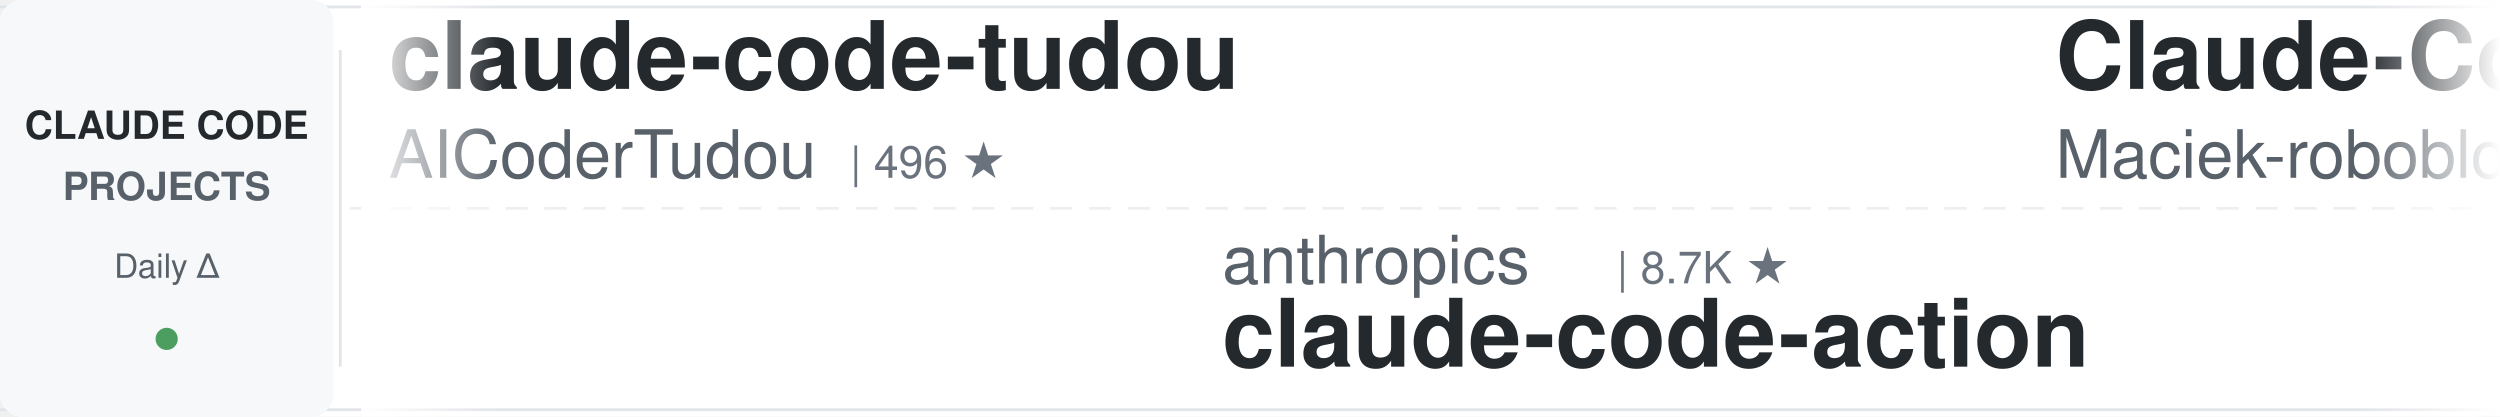
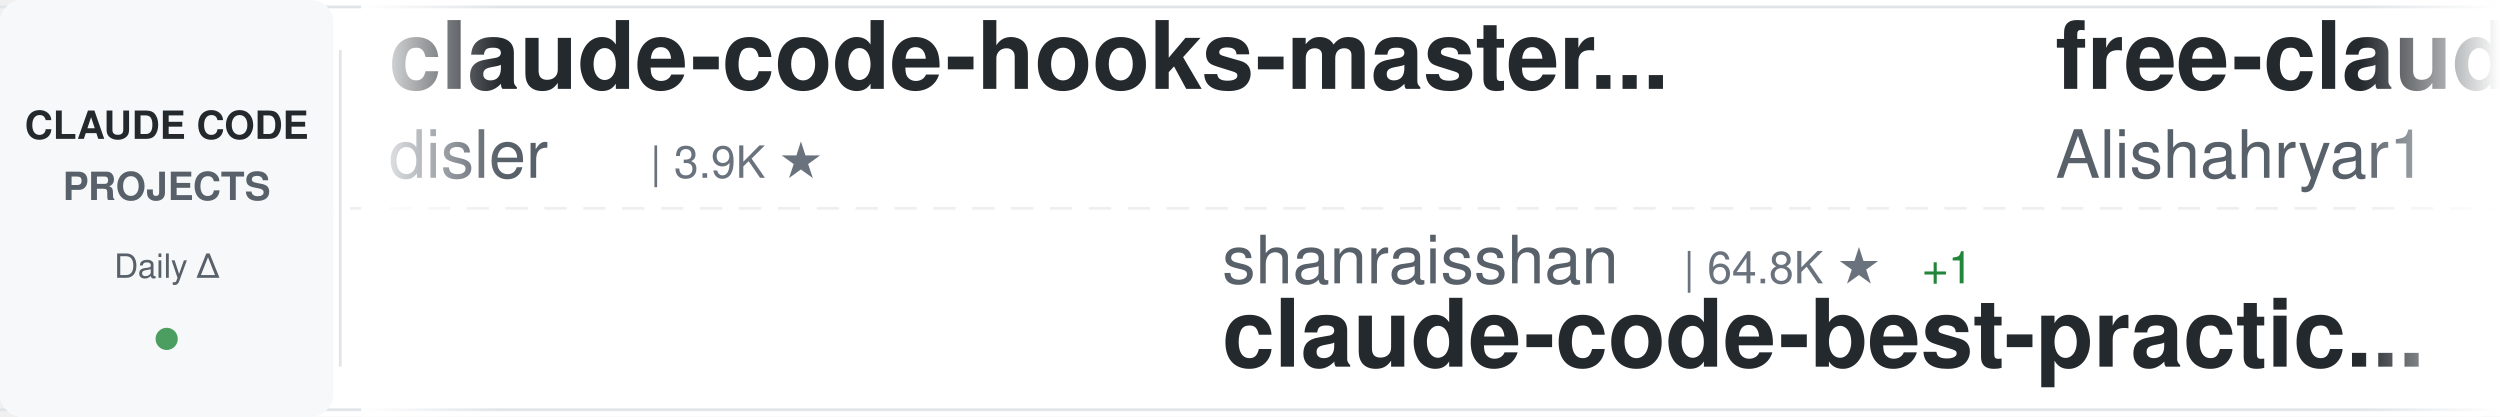
<svg xmlns="http://www.w3.org/2000/svg" width="900" height="150">
  <defs>
    <linearGradient id="awesomeLeftFade" x1="0%" y1="0%" x2="100%" y2="0%">
      <stop offset="0%" style="stop-color:#ffffff;stop-opacity:1" />
      <stop offset="100%" style="stop-color:#ffffff;stop-opacity:0" />
    </linearGradient>
    <linearGradient id="awesomeRightFade" x1="0%" y1="0%" x2="100%" y2="0%">
      <stop offset="0%" style="stop-color:#ffffff;stop-opacity:0" />
      <stop offset="100%" style="stop-color:#ffffff;stop-opacity:1" />
    </linearGradient>
  </defs>
  <rect width="900" height="150" fill="#ffffff" rx="8" />
  <rect x="0" y="2" width="900" height="1" fill="#e1e4e8" />
  <rect x="0" y="147" width="900" height="1" fill="#e1e4e8" />
  <line x1="0" y1="75" x2="900" y2="75" stroke="#e1e4e8" stroke-width="1" stroke-dasharray="8 6" opacity="0.6" />
  <rect x="0" y="0" width="120" height="150" fill="#f6f8fa" rx="8" />
  <text x="60" y="50" font-family="-apple-system, BlinkMacSystemFont, 'Segoe UI', Helvetica, Arial, sans-serif" font-size="14" font-weight="600" fill="#24292e" text-anchor="middle">CLAUDE CODE</text>
  <text x="60" y="72" font-family="-apple-system, BlinkMacSystemFont, 'Segoe UI', Helvetica, Arial, sans-serif" font-size="14" font-weight="600" fill="#586069" text-anchor="middle">PROJECTS</text>
  <text x="60" y="100" font-family="-apple-system, BlinkMacSystemFont, 'Segoe UI', Helvetica, Arial, sans-serif" font-size="12" font-weight="500" fill="#586069" text-anchor="middle">Daily Δ</text>
  <circle cx="60" cy="122" r="4" fill="#22863a" opacity="0.8" />
  <rect x="122" y="18" width="1" height="114" fill="#e1e4e8" />
  <clipPath id="awesomeTickerClip">
    <rect x="130" y="0" width="770" height="150" />
  </clipPath>
  <g clip-path="url(#awesomeTickerClip)">
    <g id="awesomeTickerItems">
      <animateTransform attributeName="transform" attributeType="XML" type="translate" from="0 0" to="-3000 0" dur="54s" repeatCount="indefinite" />
      <g transform="translate(0, 0)">
-         <text x="140" y="32" font-family="-apple-system, BlinkMacSystemFont, 'Segoe UI', Helvetica, Arial, sans-serif" font-size="34" font-weight="600" fill="#24292e">claude-code-tudou</text>
-         <text x="140" y="64" font-family="-apple-system, BlinkMacSystemFont, 'Segoe UI', Helvetica, Arial, sans-serif" font-size="24" font-weight="400" fill="#586069">AICoderTudou</text>
-         <text x="306" y="64" font-family="-apple-system, BlinkMacSystemFont, 'Segoe UI', Helvetica, Arial, sans-serif" font-size="16" font-weight="500" fill="#6a737d">| 496 ★</text>
+         <text x="140" y="32" font-family="-apple-system, BlinkMacSystemFont, 'Segoe UI', Helvetica, Arial, sans-serif" font-size="34" font-weight="600" fill="#24292e">claude-code-hooks-master...</text>
+         <text x="140" y="64" font-family="-apple-system, BlinkMacSystemFont, 'Segoe UI', Helvetica, Arial, sans-serif" font-size="24" font-weight="400" fill="#586069">disler</text>
+         <text x="234" y="64" font-family="-apple-system, BlinkMacSystemFont, 'Segoe UI', Helvetica, Arial, sans-serif" font-size="16" font-weight="500" fill="#6a737d">| 3.9K ★</text>
      </g>
      <g transform="translate(300, 0)">
-         <text x="140" y="102" font-family="-apple-system, BlinkMacSystemFont, 'Segoe UI', Helvetica, Arial, sans-serif" font-size="24" font-weight="400" fill="#586069">anthropics</text>
-         <text x="282" y="102" font-family="-apple-system, BlinkMacSystemFont, 'Segoe UI', Helvetica, Arial, sans-serif" font-size="16" font-weight="500" fill="#6a737d">| 8.7K ★</text>
-         <text x="140" y="132" font-family="-apple-system, BlinkMacSystemFont, 'Segoe UI', Helvetica, Arial, sans-serif" font-size="34" font-weight="600" fill="#24292e">claude-code-action</text>
+         <text x="140" y="102" font-family="-apple-system, BlinkMacSystemFont, 'Segoe UI', Helvetica, Arial, sans-serif" font-size="24" font-weight="400" fill="#586069">shanraisshan</text>
+         <text x="306" y="102" font-family="-apple-system, BlinkMacSystemFont, 'Segoe UI', Helvetica, Arial, sans-serif" font-size="16" font-weight="500" fill="#6a737d">| 64.8K ★</text>
+         <text x="392" y="102" font-family="-apple-system, BlinkMacSystemFont, 'Segoe UI', Helvetica, Arial, sans-serif" font-size="16" font-weight="500" fill="#22863a"> +1</text>
+         <text x="140" y="132" font-family="-apple-system, BlinkMacSystemFont, 'Segoe UI', Helvetica, Arial, sans-serif" font-size="34" font-weight="600" fill="#24292e">claude-code-best-practic...</text>
      </g>
      <g transform="translate(600, 0)">
-         <text x="140" y="32" font-family="-apple-system, BlinkMacSystemFont, 'Segoe UI', Helvetica, Arial, sans-serif" font-size="34" font-weight="600" fill="#24292e">Claude-Code-Usage-Monito...</text>
-         <text x="140" y="64" font-family="-apple-system, BlinkMacSystemFont, 'Segoe UI', Helvetica, Arial, sans-serif" font-size="24" font-weight="400" fill="#586069">Maciek-roboblog</text>
-         <text x="342" y="64" font-family="-apple-system, BlinkMacSystemFont, 'Segoe UI', Helvetica, Arial, sans-serif" font-size="16" font-weight="500" fill="#6a737d">| 8.7K ★</text>
-         <text x="419" y="64" font-family="-apple-system, BlinkMacSystemFont, 'Segoe UI', Helvetica, Arial, sans-serif" font-size="16" font-weight="500" fill="#22863a"> +1</text>
+         <text x="140" y="32" font-family="-apple-system, BlinkMacSystemFont, 'Segoe UI', Helvetica, Arial, sans-serif" font-size="34" font-weight="600" fill="#24292e">free-claude-code</text>
+         <text x="140" y="64" font-family="-apple-system, BlinkMacSystemFont, 'Segoe UI', Helvetica, Arial, sans-serif" font-size="24" font-weight="400" fill="#586069">Alishahryar1</text>
+         <text x="306" y="64" font-family="-apple-system, BlinkMacSystemFont, 'Segoe UI', Helvetica, Arial, sans-serif" font-size="16" font-weight="500" fill="#6a737d">| 46.5K ★</text>
+         <text x="392" y="64" font-family="-apple-system, BlinkMacSystemFont, 'Segoe UI', Helvetica, Arial, sans-serif" font-size="16" font-weight="500" fill="#22863a"> +13</text>
      </g>
      <g transform="translate(900, 0)">
-         <text x="140" y="102" font-family="-apple-system, BlinkMacSystemFont, 'Segoe UI', Helvetica, Arial, sans-serif" font-size="24" font-weight="400" fill="#586069">pedrohcgs</text>
-         <text x="270" y="102" font-family="-apple-system, BlinkMacSystemFont, 'Segoe UI', Helvetica, Arial, sans-serif" font-size="16" font-weight="500" fill="#6a737d">| 1.5K ★</text>
-         <text x="140" y="132" font-family="-apple-system, BlinkMacSystemFont, 'Segoe UI', Helvetica, Arial, sans-serif" font-size="34" font-weight="600" fill="#24292e">claude-code-my-workflow</text>
+         <text x="140" y="102" font-family="-apple-system, BlinkMacSystemFont, 'Segoe UI', Helvetica, Arial, sans-serif" font-size="24" font-weight="400" fill="#586069">darcyegb</text>
+         <text x="258" y="102" font-family="-apple-system, BlinkMacSystemFont, 'Segoe UI', Helvetica, Arial, sans-serif" font-size="16" font-weight="500" fill="#6a737d">| 760 ★</text>
+         <text x="140" y="132" font-family="-apple-system, BlinkMacSystemFont, 'Segoe UI', Helvetica, Arial, sans-serif" font-size="34" font-weight="600" fill="#24292e">ClaudeCodeAgents</text>
      </g>
      <g transform="translate(1200, 0)">
-         <text x="140" y="32" font-family="-apple-system, BlinkMacSystemFont, 'Segoe UI', Helvetica, Arial, sans-serif" font-size="34" font-weight="600" fill="#24292e">Claude-code</text>
-         <text x="140" y="64" font-family="-apple-system, BlinkMacSystemFont, 'Segoe UI', Helvetica, Arial, sans-serif" font-size="24" font-weight="400" fill="#586069">fazxes</text>
-         <text x="234" y="64" font-family="-apple-system, BlinkMacSystemFont, 'Segoe UI', Helvetica, Arial, sans-serif" font-size="16" font-weight="500" fill="#6a737d">| 231 ★</text>
-       </g>
-       <g transform="translate(1500, 0)">
-         <text x="140" y="102" font-family="-apple-system, BlinkMacSystemFont, 'Segoe UI', Helvetica, Arial, sans-serif" font-size="24" font-weight="400" fill="#586069">shanraisshan</text>
-         <text x="306" y="102" font-family="-apple-system, BlinkMacSystemFont, 'Segoe UI', Helvetica, Arial, sans-serif" font-size="16" font-weight="500" fill="#6a737d">| 64.8K ★</text>
-         <text x="392" y="102" font-family="-apple-system, BlinkMacSystemFont, 'Segoe UI', Helvetica, Arial, sans-serif" font-size="16" font-weight="500" fill="#22863a"> +3</text>
-         <text x="140" y="132" font-family="-apple-system, BlinkMacSystemFont, 'Segoe UI', Helvetica, Arial, sans-serif" font-size="34" font-weight="600" fill="#24292e">claude-code-best-practic...</text>
-       </g>
-       <g transform="translate(1800, 0)">
-         <text x="140" y="32" font-family="-apple-system, BlinkMacSystemFont, 'Segoe UI', Helvetica, Arial, sans-serif" font-size="34" font-weight="600" fill="#24292e">claude-code-prompts</text>
-         <text x="140" y="64" font-family="-apple-system, BlinkMacSystemFont, 'Segoe UI', Helvetica, Arial, sans-serif" font-size="24" font-weight="400" fill="#586069">repowise-dev</text>
-         <text x="306" y="64" font-family="-apple-system, BlinkMacSystemFont, 'Segoe UI', Helvetica, Arial, sans-serif" font-size="16" font-weight="500" fill="#6a737d">| 1.2K ★</text>
-         <text x="383" y="64" font-family="-apple-system, BlinkMacSystemFont, 'Segoe UI', Helvetica, Arial, sans-serif" font-size="16" font-weight="500" fill="#22863a"> +1</text>
-       </g>
-       <g transform="translate(2100, 0)">
-         <text x="140" y="102" font-family="-apple-system, BlinkMacSystemFont, 'Segoe UI', Helvetica, Arial, sans-serif" font-size="24" font-weight="400" fill="#586069">WorldFlowAI</text>
-         <text x="294" y="102" font-family="-apple-system, BlinkMacSystemFont, 'Segoe UI', Helvetica, Arial, sans-serif" font-size="16" font-weight="500" fill="#6a737d">| 1.5K ★</text>
-         <text x="371" y="102" font-family="-apple-system, BlinkMacSystemFont, 'Segoe UI', Helvetica, Arial, sans-serif" font-size="16" font-weight="500" fill="#22863a"> +9</text>
-         <text x="140" y="132" font-family="-apple-system, BlinkMacSystemFont, 'Segoe UI', Helvetica, Arial, sans-serif" font-size="34" font-weight="600" fill="#24292e">everything-claude-code</text>
-       </g>
-       <g transform="translate(2400, 0)">
        <text x="140" y="32" font-family="-apple-system, BlinkMacSystemFont, 'Segoe UI', Helvetica, Arial, sans-serif" font-size="34" font-weight="600" fill="#24292e">Claude-Code</text>
        <text x="140" y="64" font-family="-apple-system, BlinkMacSystemFont, 'Segoe UI', Helvetica, Arial, sans-serif" font-size="24" font-weight="400" fill="#586069">OrcaWhisper</text>
        <text x="294" y="64" font-family="-apple-system, BlinkMacSystemFont, 'Segoe UI', Helvetica, Arial, sans-serif" font-size="16" font-weight="500" fill="#6a737d">| 92 ★</text>
      </g>
+       <g transform="translate(1500, 0)">
+         <text x="140" y="102" font-family="-apple-system, BlinkMacSystemFont, 'Segoe UI', Helvetica, Arial, sans-serif" font-size="24" font-weight="400" fill="#586069">asgeirtj</text>
+         <text x="258" y="102" font-family="-apple-system, BlinkMacSystemFont, 'Segoe UI', Helvetica, Arial, sans-serif" font-size="16" font-weight="500" fill="#6a737d">| 63.3K ★</text>
+         <text x="344" y="102" font-family="-apple-system, BlinkMacSystemFont, 'Segoe UI', Helvetica, Arial, sans-serif" font-size="16" font-weight="500" fill="#22863a"> +6</text>
+         <text x="140" y="132" font-family="-apple-system, BlinkMacSystemFont, 'Segoe UI', Helvetica, Arial, sans-serif" font-size="34" font-weight="600" fill="#24292e">system_prompts_leaks</text>
+       </g>
+       <g transform="translate(1800, 0)">
+         <text x="140" y="32" font-family="-apple-system, BlinkMacSystemFont, 'Segoe UI', Helvetica, Arial, sans-serif" font-size="34" font-weight="600" fill="#24292e">claude-code-source-code</text>
+         <text x="140" y="64" font-family="-apple-system, BlinkMacSystemFont, 'Segoe UI', Helvetica, Arial, sans-serif" font-size="24" font-weight="400" fill="#586069">777genius</text>
+         <text x="270" y="64" font-family="-apple-system, BlinkMacSystemFont, 'Segoe UI', Helvetica, Arial, sans-serif" font-size="16" font-weight="500" fill="#6a737d">| 926 ★</text>
+       </g>
+       <g transform="translate(2100, 0)">
+         <text x="140" y="102" font-family="-apple-system, BlinkMacSystemFont, 'Segoe UI', Helvetica, Arial, sans-serif" font-size="24" font-weight="400" fill="#586069">liuup</text>
+         <text x="222" y="102" font-family="-apple-system, BlinkMacSystemFont, 'Segoe UI', Helvetica, Arial, sans-serif" font-size="16" font-weight="500" fill="#6a737d">| 3.8K ★</text>
+         <text x="299" y="102" font-family="-apple-system, BlinkMacSystemFont, 'Segoe UI', Helvetica, Arial, sans-serif" font-size="16" font-weight="500" fill="#22863a"> +2</text>
+         <text x="140" y="132" font-family="-apple-system, BlinkMacSystemFont, 'Segoe UI', Helvetica, Arial, sans-serif" font-size="34" font-weight="600" fill="#24292e">claude-code-analysis</text>
+       </g>
+       <g transform="translate(2400, 0)">
+         <text x="140" y="32" font-family="-apple-system, BlinkMacSystemFont, 'Segoe UI', Helvetica, Arial, sans-serif" font-size="34" font-weight="600" fill="#24292e">everything-claude-code</text>
+         <text x="140" y="64" font-family="-apple-system, BlinkMacSystemFont, 'Segoe UI', Helvetica, Arial, sans-serif" font-size="24" font-weight="400" fill="#586069">WorldFlowAI</text>
+         <text x="294" y="64" font-family="-apple-system, BlinkMacSystemFont, 'Segoe UI', Helvetica, Arial, sans-serif" font-size="16" font-weight="500" fill="#6a737d">| 1.5K ★</text>
+         <text x="371" y="64" font-family="-apple-system, BlinkMacSystemFont, 'Segoe UI', Helvetica, Arial, sans-serif" font-size="16" font-weight="500" fill="#22863a"> +5</text>
+       </g>
      <g transform="translate(2700, 0)">
-         <text x="140" y="102" font-family="-apple-system, BlinkMacSystemFont, 'Segoe UI', Helvetica, Arial, sans-serif" font-size="24" font-weight="400" fill="#586069">anthropics</text>
-         <text x="282" y="102" font-family="-apple-system, BlinkMacSystemFont, 'Segoe UI', Helvetica, Arial, sans-serif" font-size="16" font-weight="500" fill="#6a737d">| 170.9K ★</text>
-         <text x="377" y="102" font-family="-apple-system, BlinkMacSystemFont, 'Segoe UI', Helvetica, Arial, sans-serif" font-size="16" font-weight="500" fill="#22863a"> +10</text>
-         <text x="140" y="132" font-family="-apple-system, BlinkMacSystemFont, 'Segoe UI', Helvetica, Arial, sans-serif" font-size="34" font-weight="600" fill="#24292e">skills</text>
+         <text x="140" y="102" font-family="-apple-system, BlinkMacSystemFont, 'Segoe UI', Helvetica, Arial, sans-serif" font-size="24" font-weight="400" fill="#586069">Piebald-AI</text>
+         <text x="282" y="102" font-family="-apple-system, BlinkMacSystemFont, 'Segoe UI', Helvetica, Arial, sans-serif" font-size="16" font-weight="500" fill="#6a737d">| 12.4K ★</text>
+         <text x="368" y="102" font-family="-apple-system, BlinkMacSystemFont, 'Segoe UI', Helvetica, Arial, sans-serif" font-size="16" font-weight="500" fill="#22863a"> +1</text>
+         <text x="140" y="132" font-family="-apple-system, BlinkMacSystemFont, 'Segoe UI', Helvetica, Arial, sans-serif" font-size="34" font-weight="600" fill="#24292e">claude-code-system-promp...</text>
      </g>
      <g transform="translate(3000, 0)">
-         <text x="140" y="32" font-family="-apple-system, BlinkMacSystemFont, 'Segoe UI', Helvetica, Arial, sans-serif" font-size="34" font-weight="600" fill="#24292e">claude-code-tudou</text>
-         <text x="140" y="64" font-family="-apple-system, BlinkMacSystemFont, 'Segoe UI', Helvetica, Arial, sans-serif" font-size="24" font-weight="400" fill="#586069">AICoderTudou</text>
-         <text x="306" y="64" font-family="-apple-system, BlinkMacSystemFont, 'Segoe UI', Helvetica, Arial, sans-serif" font-size="16" font-weight="500" fill="#6a737d">| 496 ★</text>
+         <text x="140" y="32" font-family="-apple-system, BlinkMacSystemFont, 'Segoe UI', Helvetica, Arial, sans-serif" font-size="34" font-weight="600" fill="#24292e">claude-code-hooks-master...</text>
+         <text x="140" y="64" font-family="-apple-system, BlinkMacSystemFont, 'Segoe UI', Helvetica, Arial, sans-serif" font-size="24" font-weight="400" fill="#586069">disler</text>
+         <text x="234" y="64" font-family="-apple-system, BlinkMacSystemFont, 'Segoe UI', Helvetica, Arial, sans-serif" font-size="16" font-weight="500" fill="#6a737d">| 3.9K ★</text>
      </g>
      <g transform="translate(3300, 0)">
-         <text x="140" y="102" font-family="-apple-system, BlinkMacSystemFont, 'Segoe UI', Helvetica, Arial, sans-serif" font-size="24" font-weight="400" fill="#586069">anthropics</text>
-         <text x="282" y="102" font-family="-apple-system, BlinkMacSystemFont, 'Segoe UI', Helvetica, Arial, sans-serif" font-size="16" font-weight="500" fill="#6a737d">| 8.7K ★</text>
-         <text x="140" y="132" font-family="-apple-system, BlinkMacSystemFont, 'Segoe UI', Helvetica, Arial, sans-serif" font-size="34" font-weight="600" fill="#24292e">claude-code-action</text>
+         <text x="140" y="102" font-family="-apple-system, BlinkMacSystemFont, 'Segoe UI', Helvetica, Arial, sans-serif" font-size="24" font-weight="400" fill="#586069">shanraisshan</text>
+         <text x="306" y="102" font-family="-apple-system, BlinkMacSystemFont, 'Segoe UI', Helvetica, Arial, sans-serif" font-size="16" font-weight="500" fill="#6a737d">| 64.8K ★</text>
+         <text x="392" y="102" font-family="-apple-system, BlinkMacSystemFont, 'Segoe UI', Helvetica, Arial, sans-serif" font-size="16" font-weight="500" fill="#22863a"> +1</text>
+         <text x="140" y="132" font-family="-apple-system, BlinkMacSystemFont, 'Segoe UI', Helvetica, Arial, sans-serif" font-size="34" font-weight="600" fill="#24292e">claude-code-best-practic...</text>
      </g>
      <g transform="translate(3600, 0)">
-         <text x="140" y="32" font-family="-apple-system, BlinkMacSystemFont, 'Segoe UI', Helvetica, Arial, sans-serif" font-size="34" font-weight="600" fill="#24292e">Claude-Code-Usage-Monito...</text>
-         <text x="140" y="64" font-family="-apple-system, BlinkMacSystemFont, 'Segoe UI', Helvetica, Arial, sans-serif" font-size="24" font-weight="400" fill="#586069">Maciek-roboblog</text>
-         <text x="342" y="64" font-family="-apple-system, BlinkMacSystemFont, 'Segoe UI', Helvetica, Arial, sans-serif" font-size="16" font-weight="500" fill="#6a737d">| 8.7K ★</text>
-         <text x="419" y="64" font-family="-apple-system, BlinkMacSystemFont, 'Segoe UI', Helvetica, Arial, sans-serif" font-size="16" font-weight="500" fill="#22863a"> +1</text>
+         <text x="140" y="32" font-family="-apple-system, BlinkMacSystemFont, 'Segoe UI', Helvetica, Arial, sans-serif" font-size="34" font-weight="600" fill="#24292e">free-claude-code</text>
+         <text x="140" y="64" font-family="-apple-system, BlinkMacSystemFont, 'Segoe UI', Helvetica, Arial, sans-serif" font-size="24" font-weight="400" fill="#586069">Alishahryar1</text>
+         <text x="306" y="64" font-family="-apple-system, BlinkMacSystemFont, 'Segoe UI', Helvetica, Arial, sans-serif" font-size="16" font-weight="500" fill="#6a737d">| 46.5K ★</text>
+         <text x="392" y="64" font-family="-apple-system, BlinkMacSystemFont, 'Segoe UI', Helvetica, Arial, sans-serif" font-size="16" font-weight="500" fill="#22863a"> +13</text>
      </g>
      <g transform="translate(3900, 0)">
-         <text x="140" y="102" font-family="-apple-system, BlinkMacSystemFont, 'Segoe UI', Helvetica, Arial, sans-serif" font-size="24" font-weight="400" fill="#586069">pedrohcgs</text>
-         <text x="270" y="102" font-family="-apple-system, BlinkMacSystemFont, 'Segoe UI', Helvetica, Arial, sans-serif" font-size="16" font-weight="500" fill="#6a737d">| 1.5K ★</text>
-         <text x="140" y="132" font-family="-apple-system, BlinkMacSystemFont, 'Segoe UI', Helvetica, Arial, sans-serif" font-size="34" font-weight="600" fill="#24292e">claude-code-my-workflow</text>
+         <text x="140" y="102" font-family="-apple-system, BlinkMacSystemFont, 'Segoe UI', Helvetica, Arial, sans-serif" font-size="24" font-weight="400" fill="#586069">darcyegb</text>
+         <text x="258" y="102" font-family="-apple-system, BlinkMacSystemFont, 'Segoe UI', Helvetica, Arial, sans-serif" font-size="16" font-weight="500" fill="#6a737d">| 760 ★</text>
+         <text x="140" y="132" font-family="-apple-system, BlinkMacSystemFont, 'Segoe UI', Helvetica, Arial, sans-serif" font-size="34" font-weight="600" fill="#24292e">ClaudeCodeAgents</text>
      </g>
    </g>
  </g>
  <rect x="130" y="0" width="50" height="150" fill="url(#awesomeLeftFade)" />
  <rect x="850" y="0" width="50" height="150" fill="url(#awesomeRightFade)" />
</svg>
